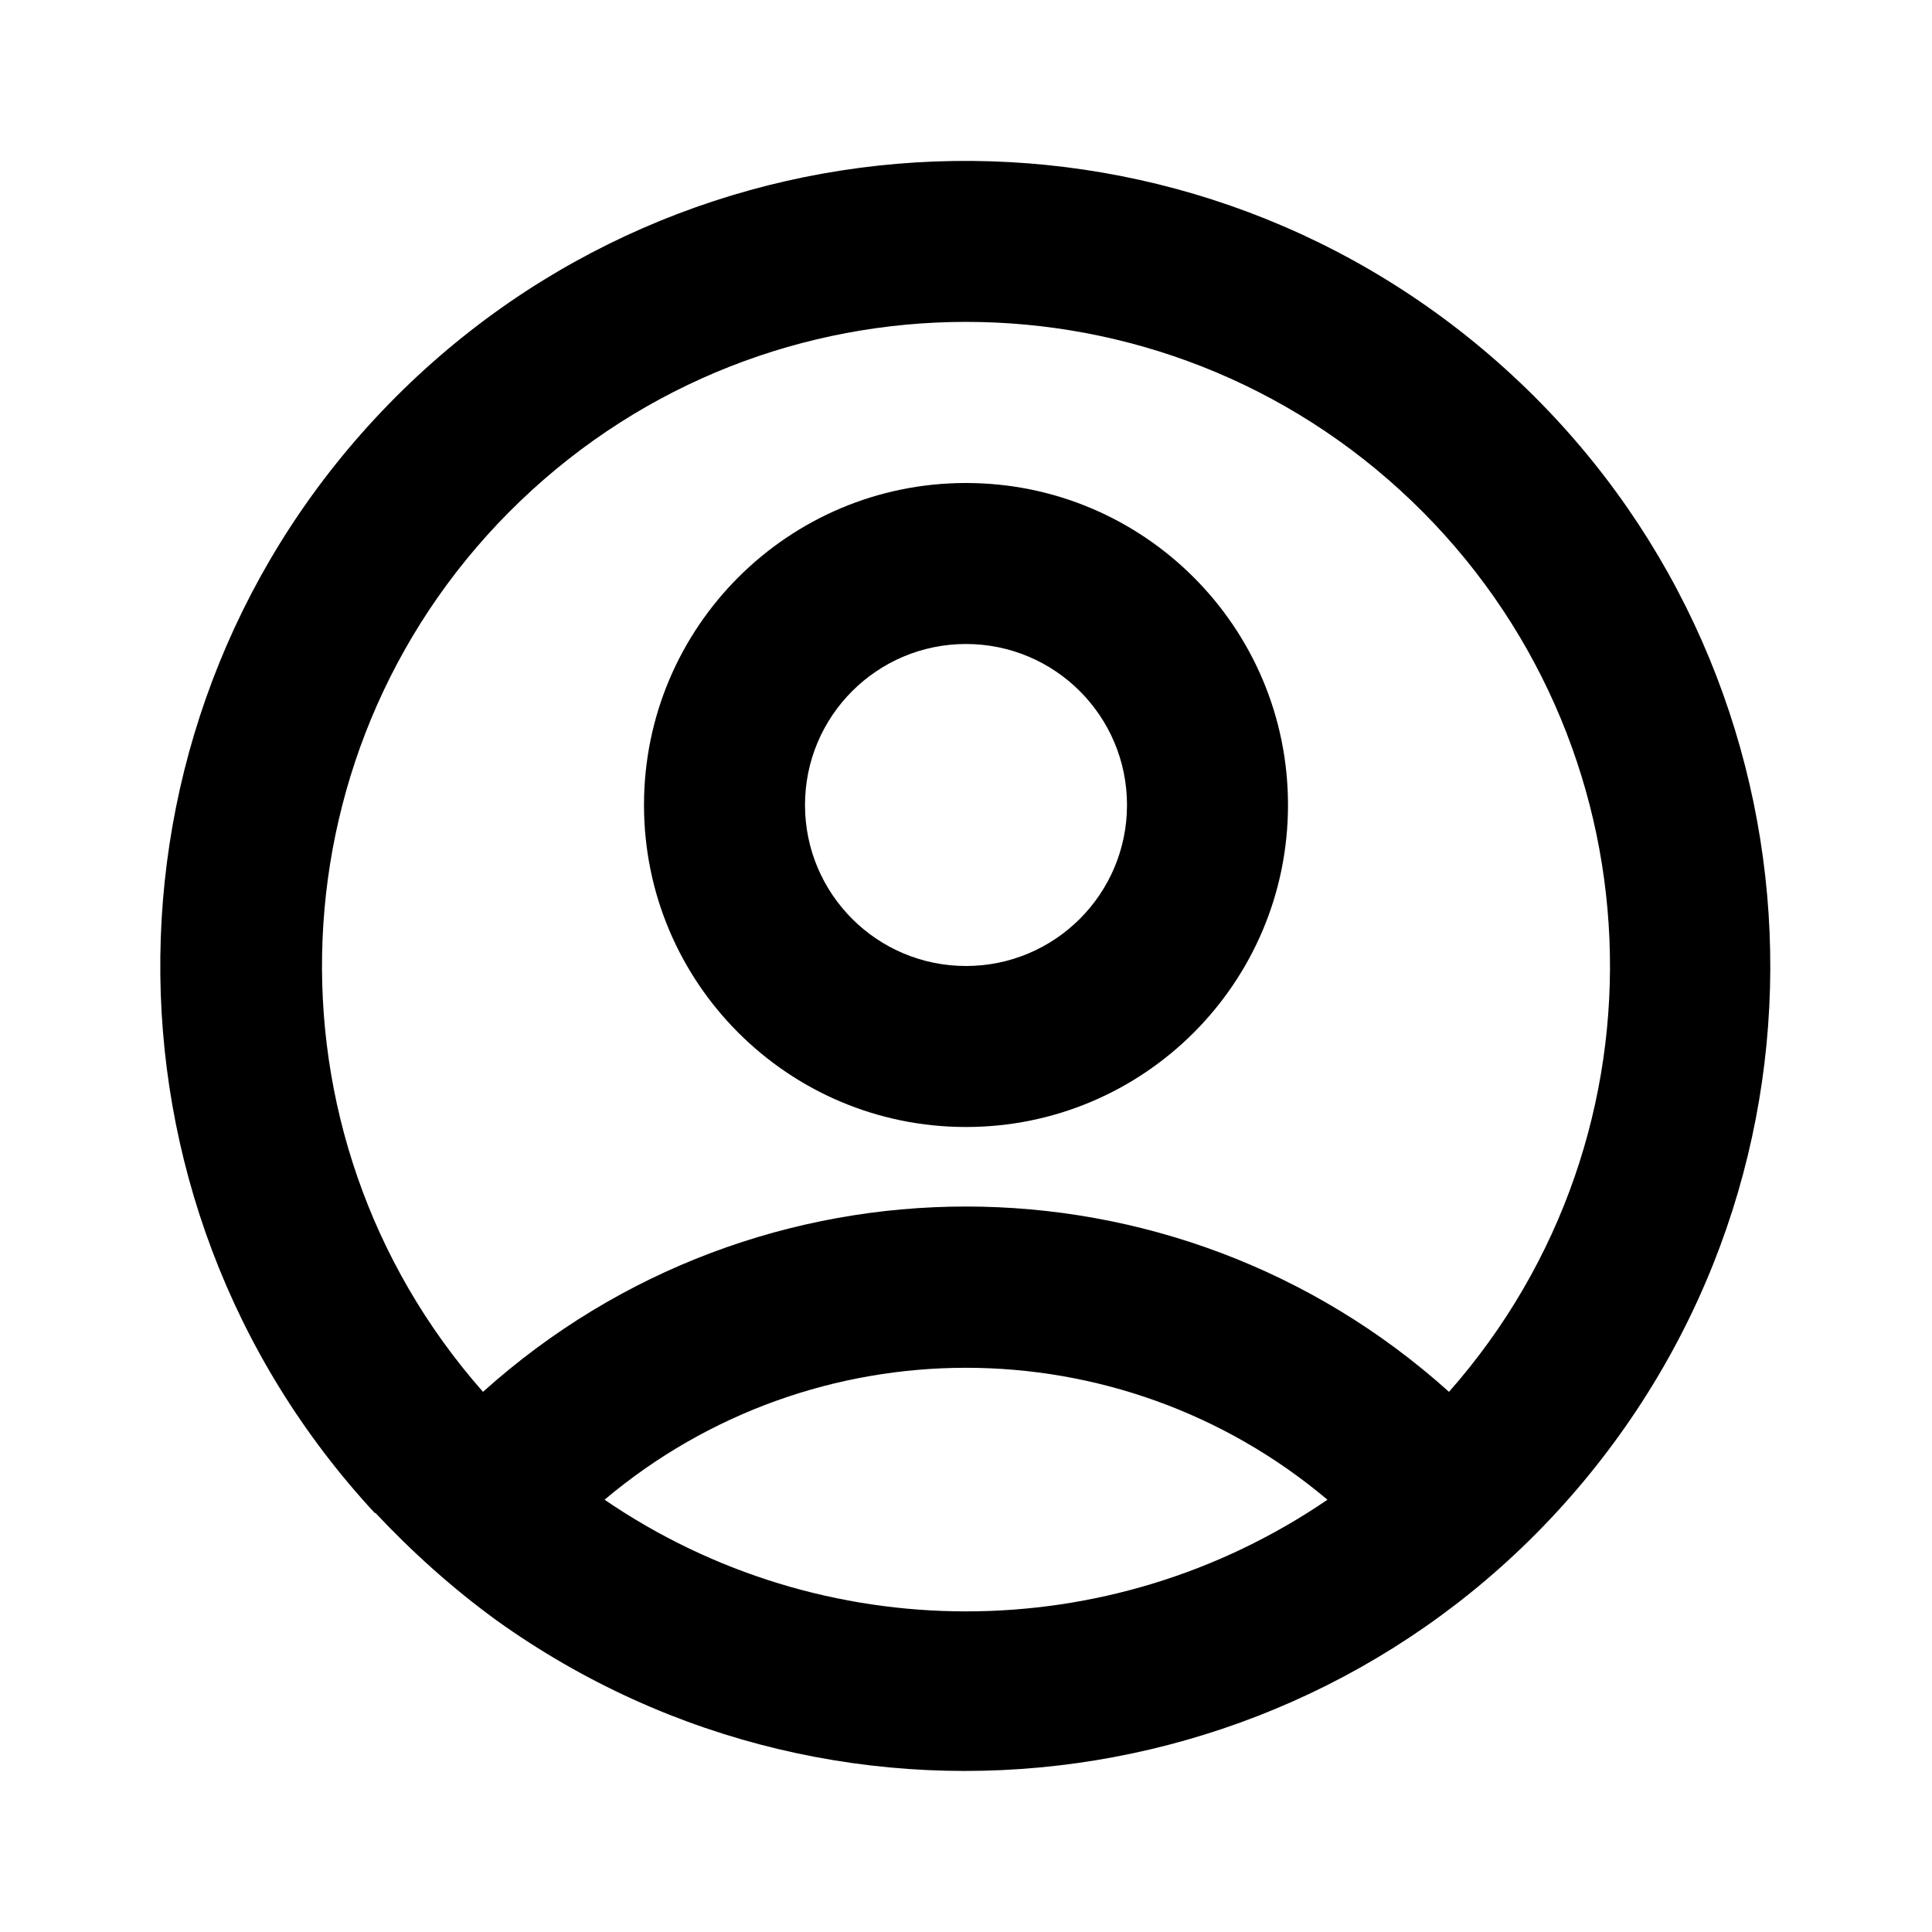
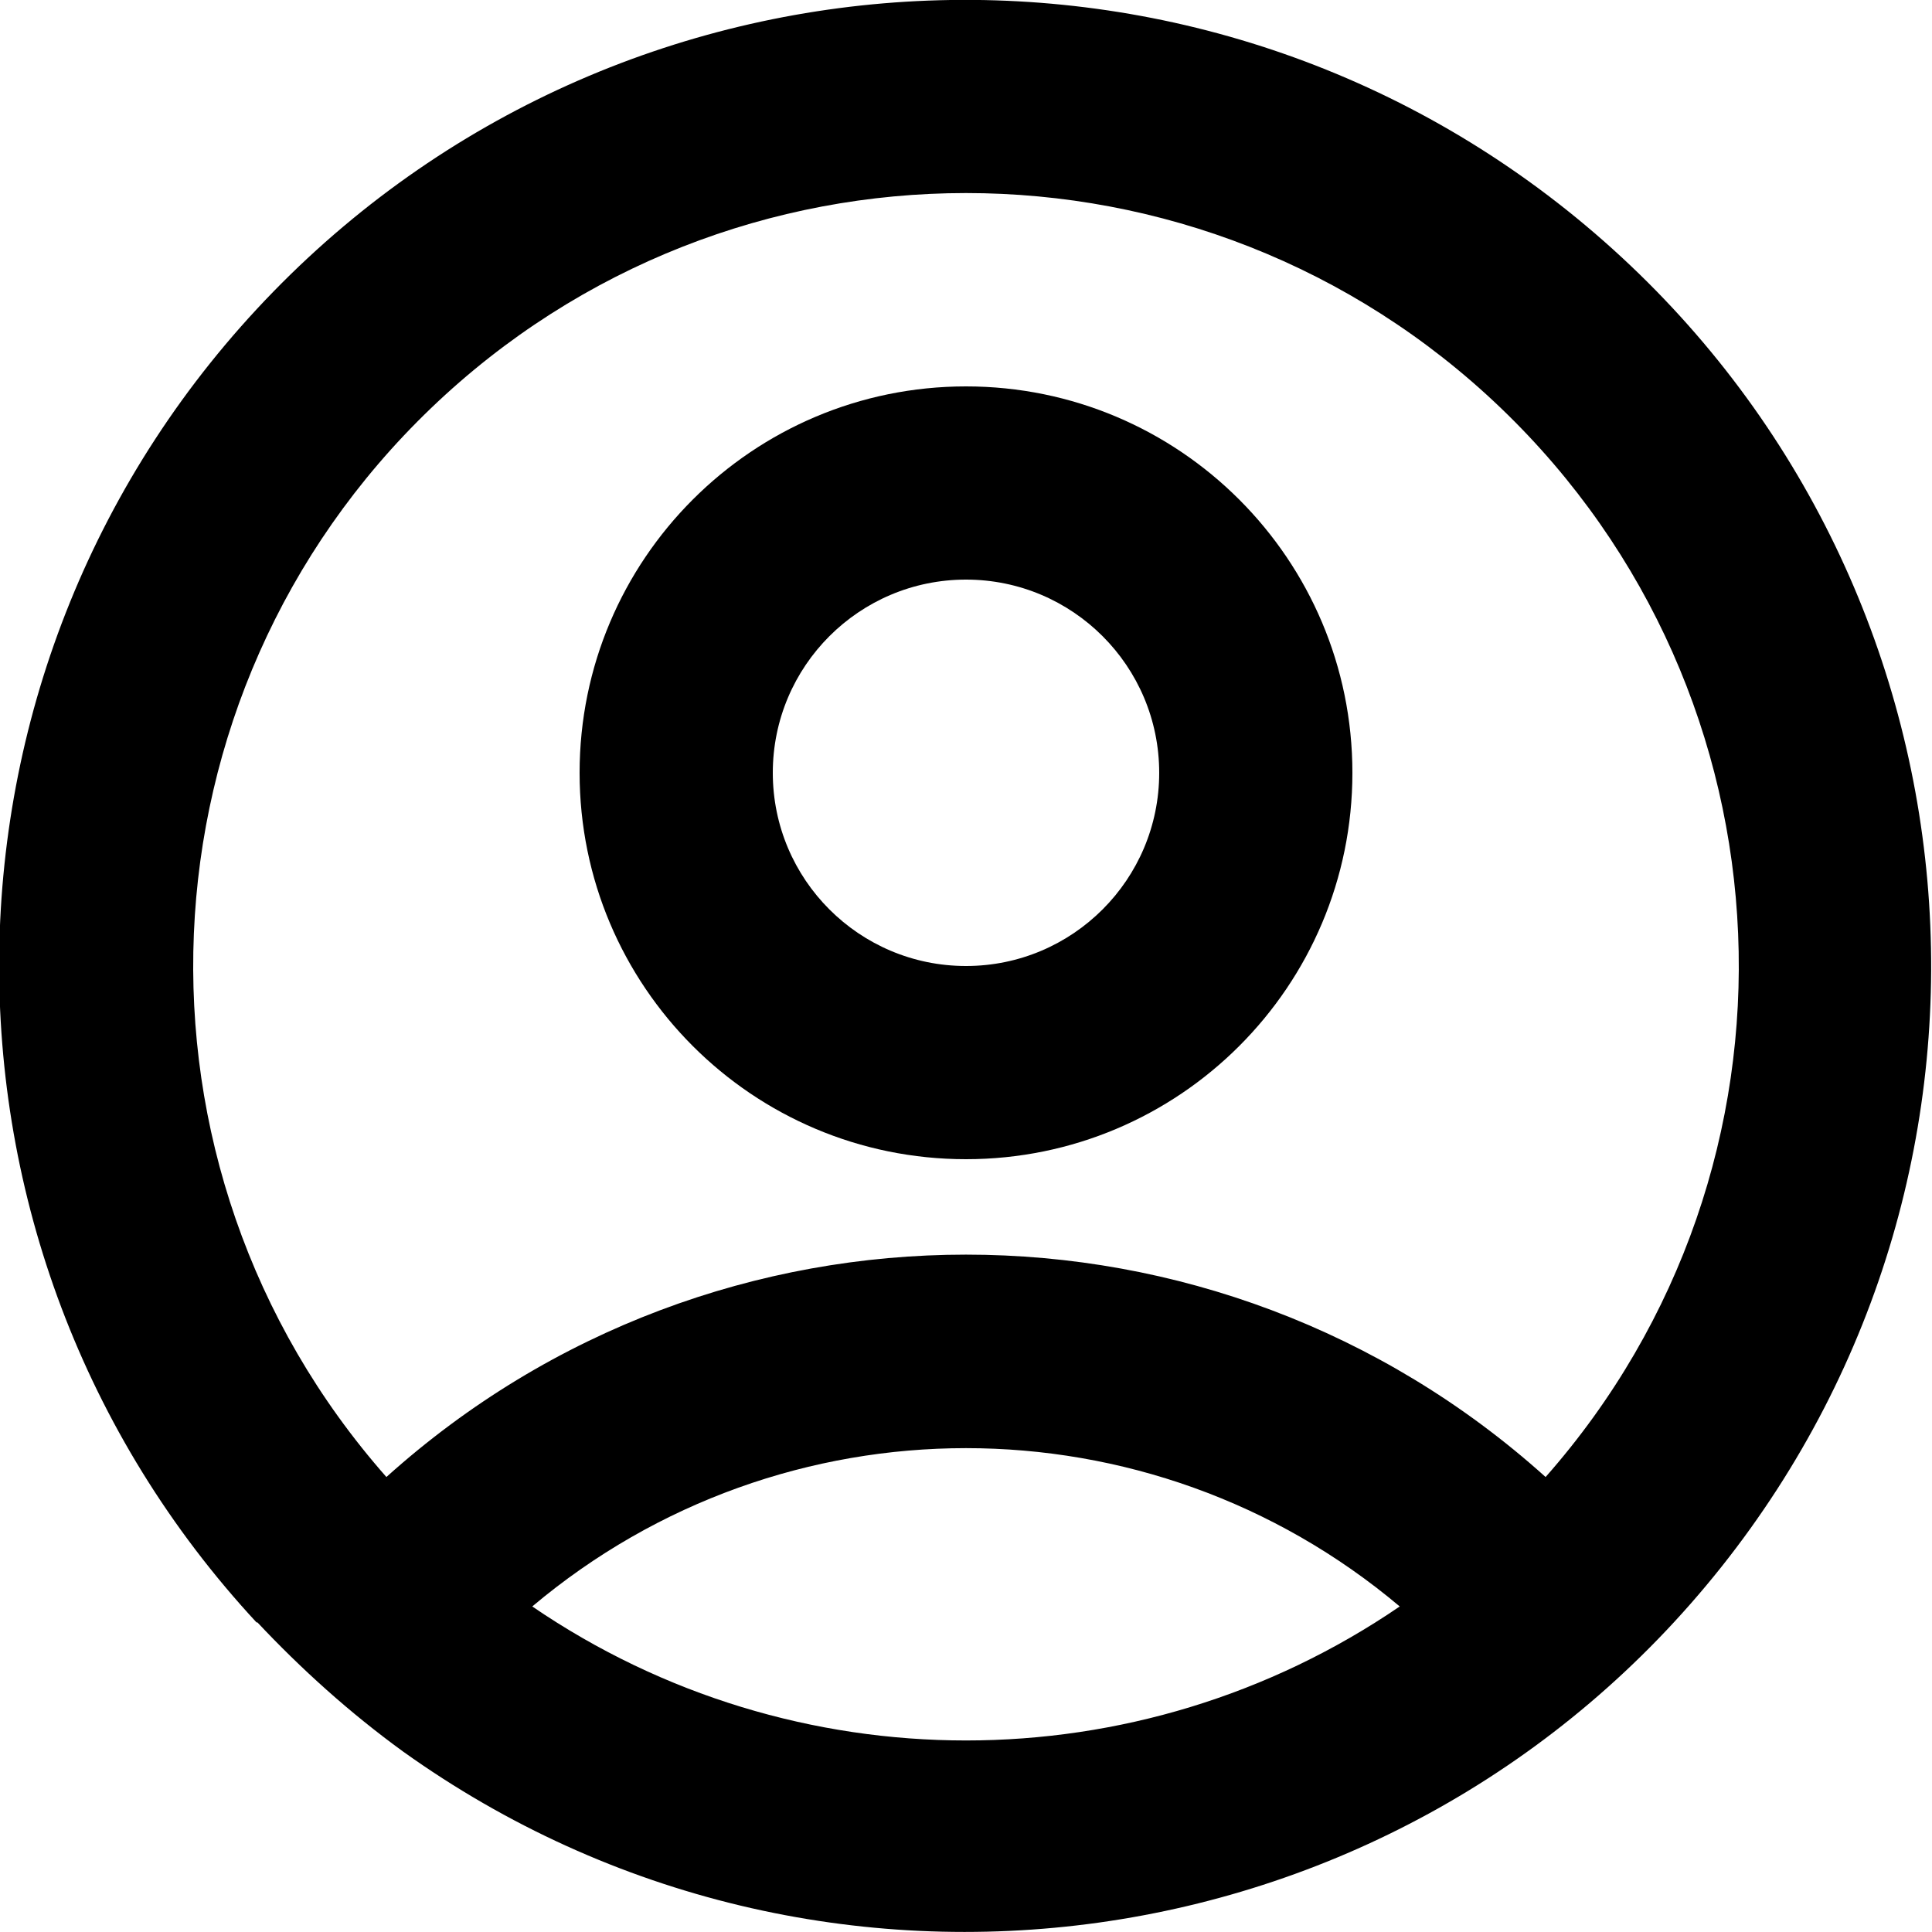
- <svg xmlns="http://www.w3.org/2000/svg" viewBox="0 0 24 24" fill="currentColor">
-   <path fill-rule="evenodd" d="M16 10a4 4 0 1 1-8 0 4 4 0 0 1 8 0Zm-2 0a2 2 0 1 0-4 0 2 2 0 0 0 4 0Z" />
-   <path fill-rule="evenodd" d="M4.66 18.8a10 10 0 1 1 1.51 1.33c-.55-.4-1.05-.85-1.51-1.34Zm11.83-.17a6.97 6.97 0 0 0-8.98 0 7.96 7.96 0 0 0 8.98 0ZM18 17.29a8 8 0 1 0-12 0 8.97 8.97 0 0 1 12 0Z" />
+ <svg xmlns="http://www.w3.org/2000/svg" viewBox="0 0 20 20" fill="currentColor">
+   <path fill-rule="evenodd" d="M14 8a4 4 0 1 1-8 0 4 4 0 0 1 8 0Zm-2 0a2 2 0 1 0-4 0 2 2 0 0 0 4 0Z" />
+   <path fill-rule="evenodd" d="M2.66 16.8a10 10 0 1 1 1.51 1.33c-.55-.4-1.05-.85-1.51-1.34Zm11.83-.17a6.97 6.97 0 0 0-8.98 0 7.96 7.96 0 0 0 8.98 0ZM16 15.29a8 8 0 1 0-12 0 8.97 8.97 0 0 1 12 0Z" />
</svg>
